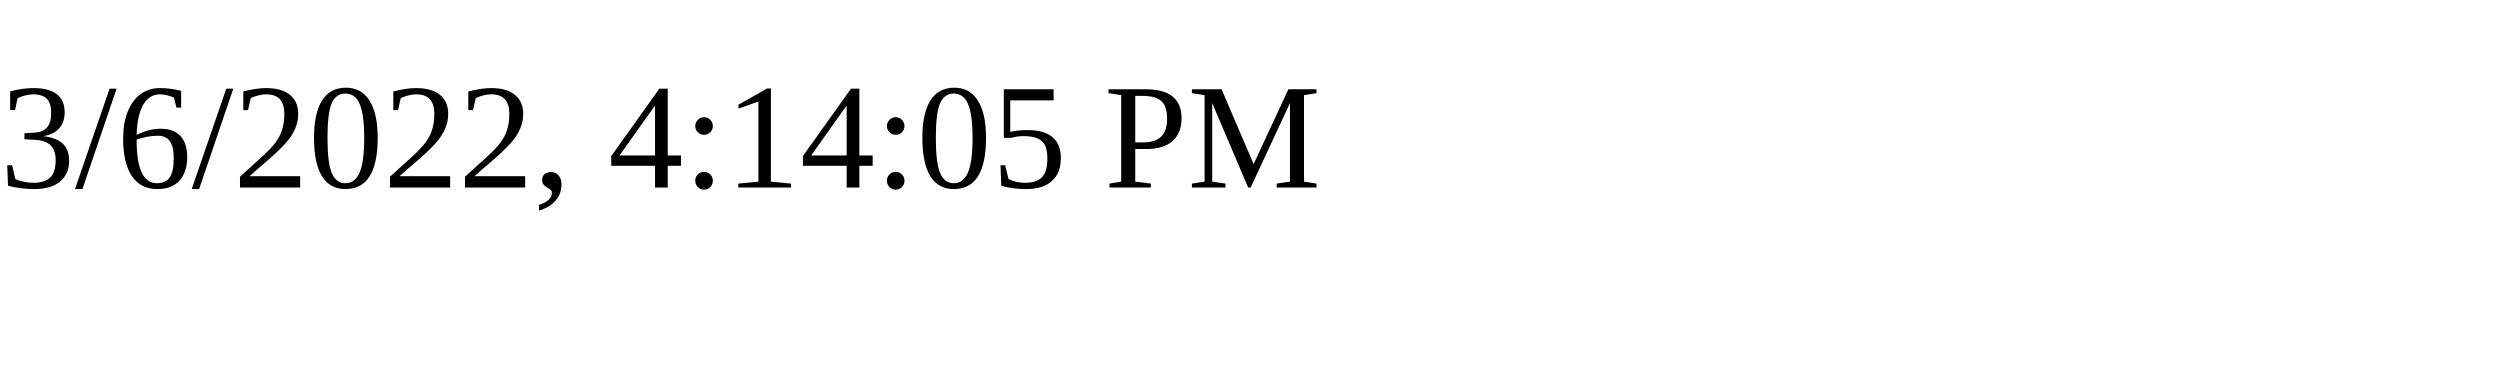
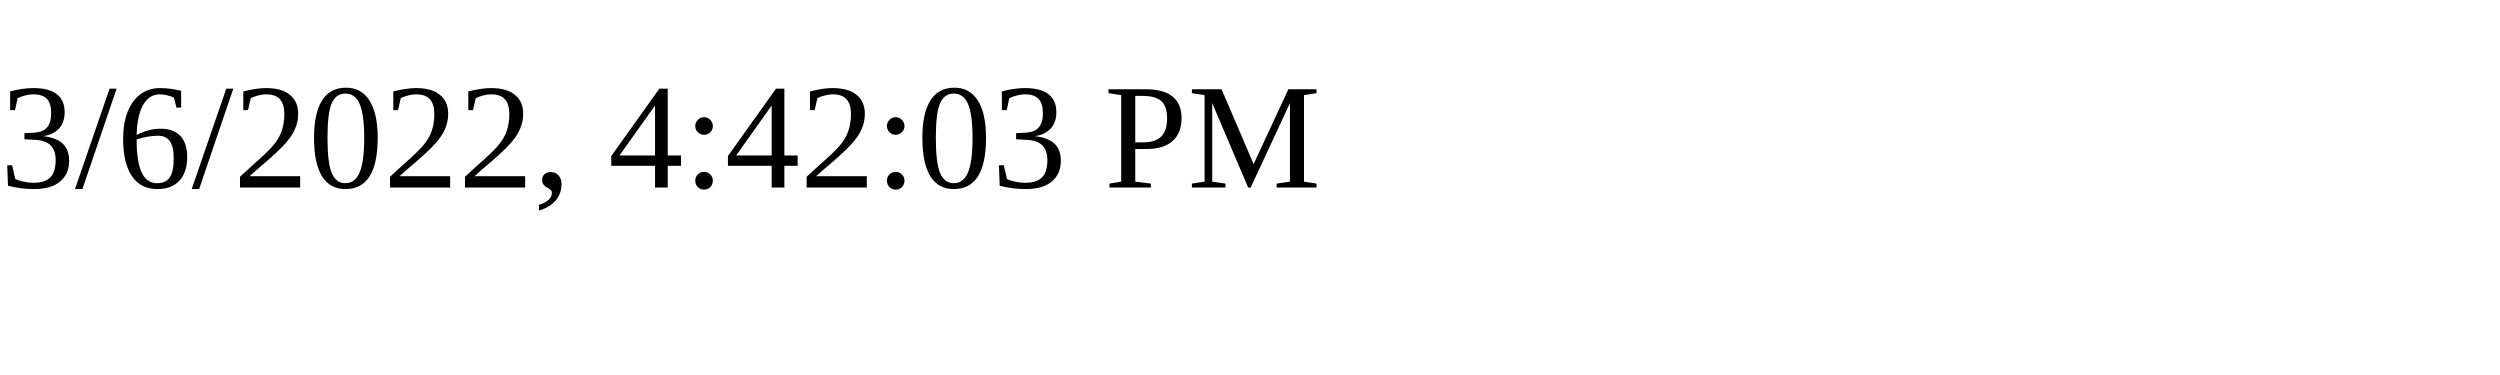
<svg xmlns="http://www.w3.org/2000/svg" height="30" width="200">
-   <text x="0" y="15">3/6/2022, 4:14:05 PM</text>
+   <text x="0" y="15">3/6/2022, 4:42:03 PM</text>
</svg>
